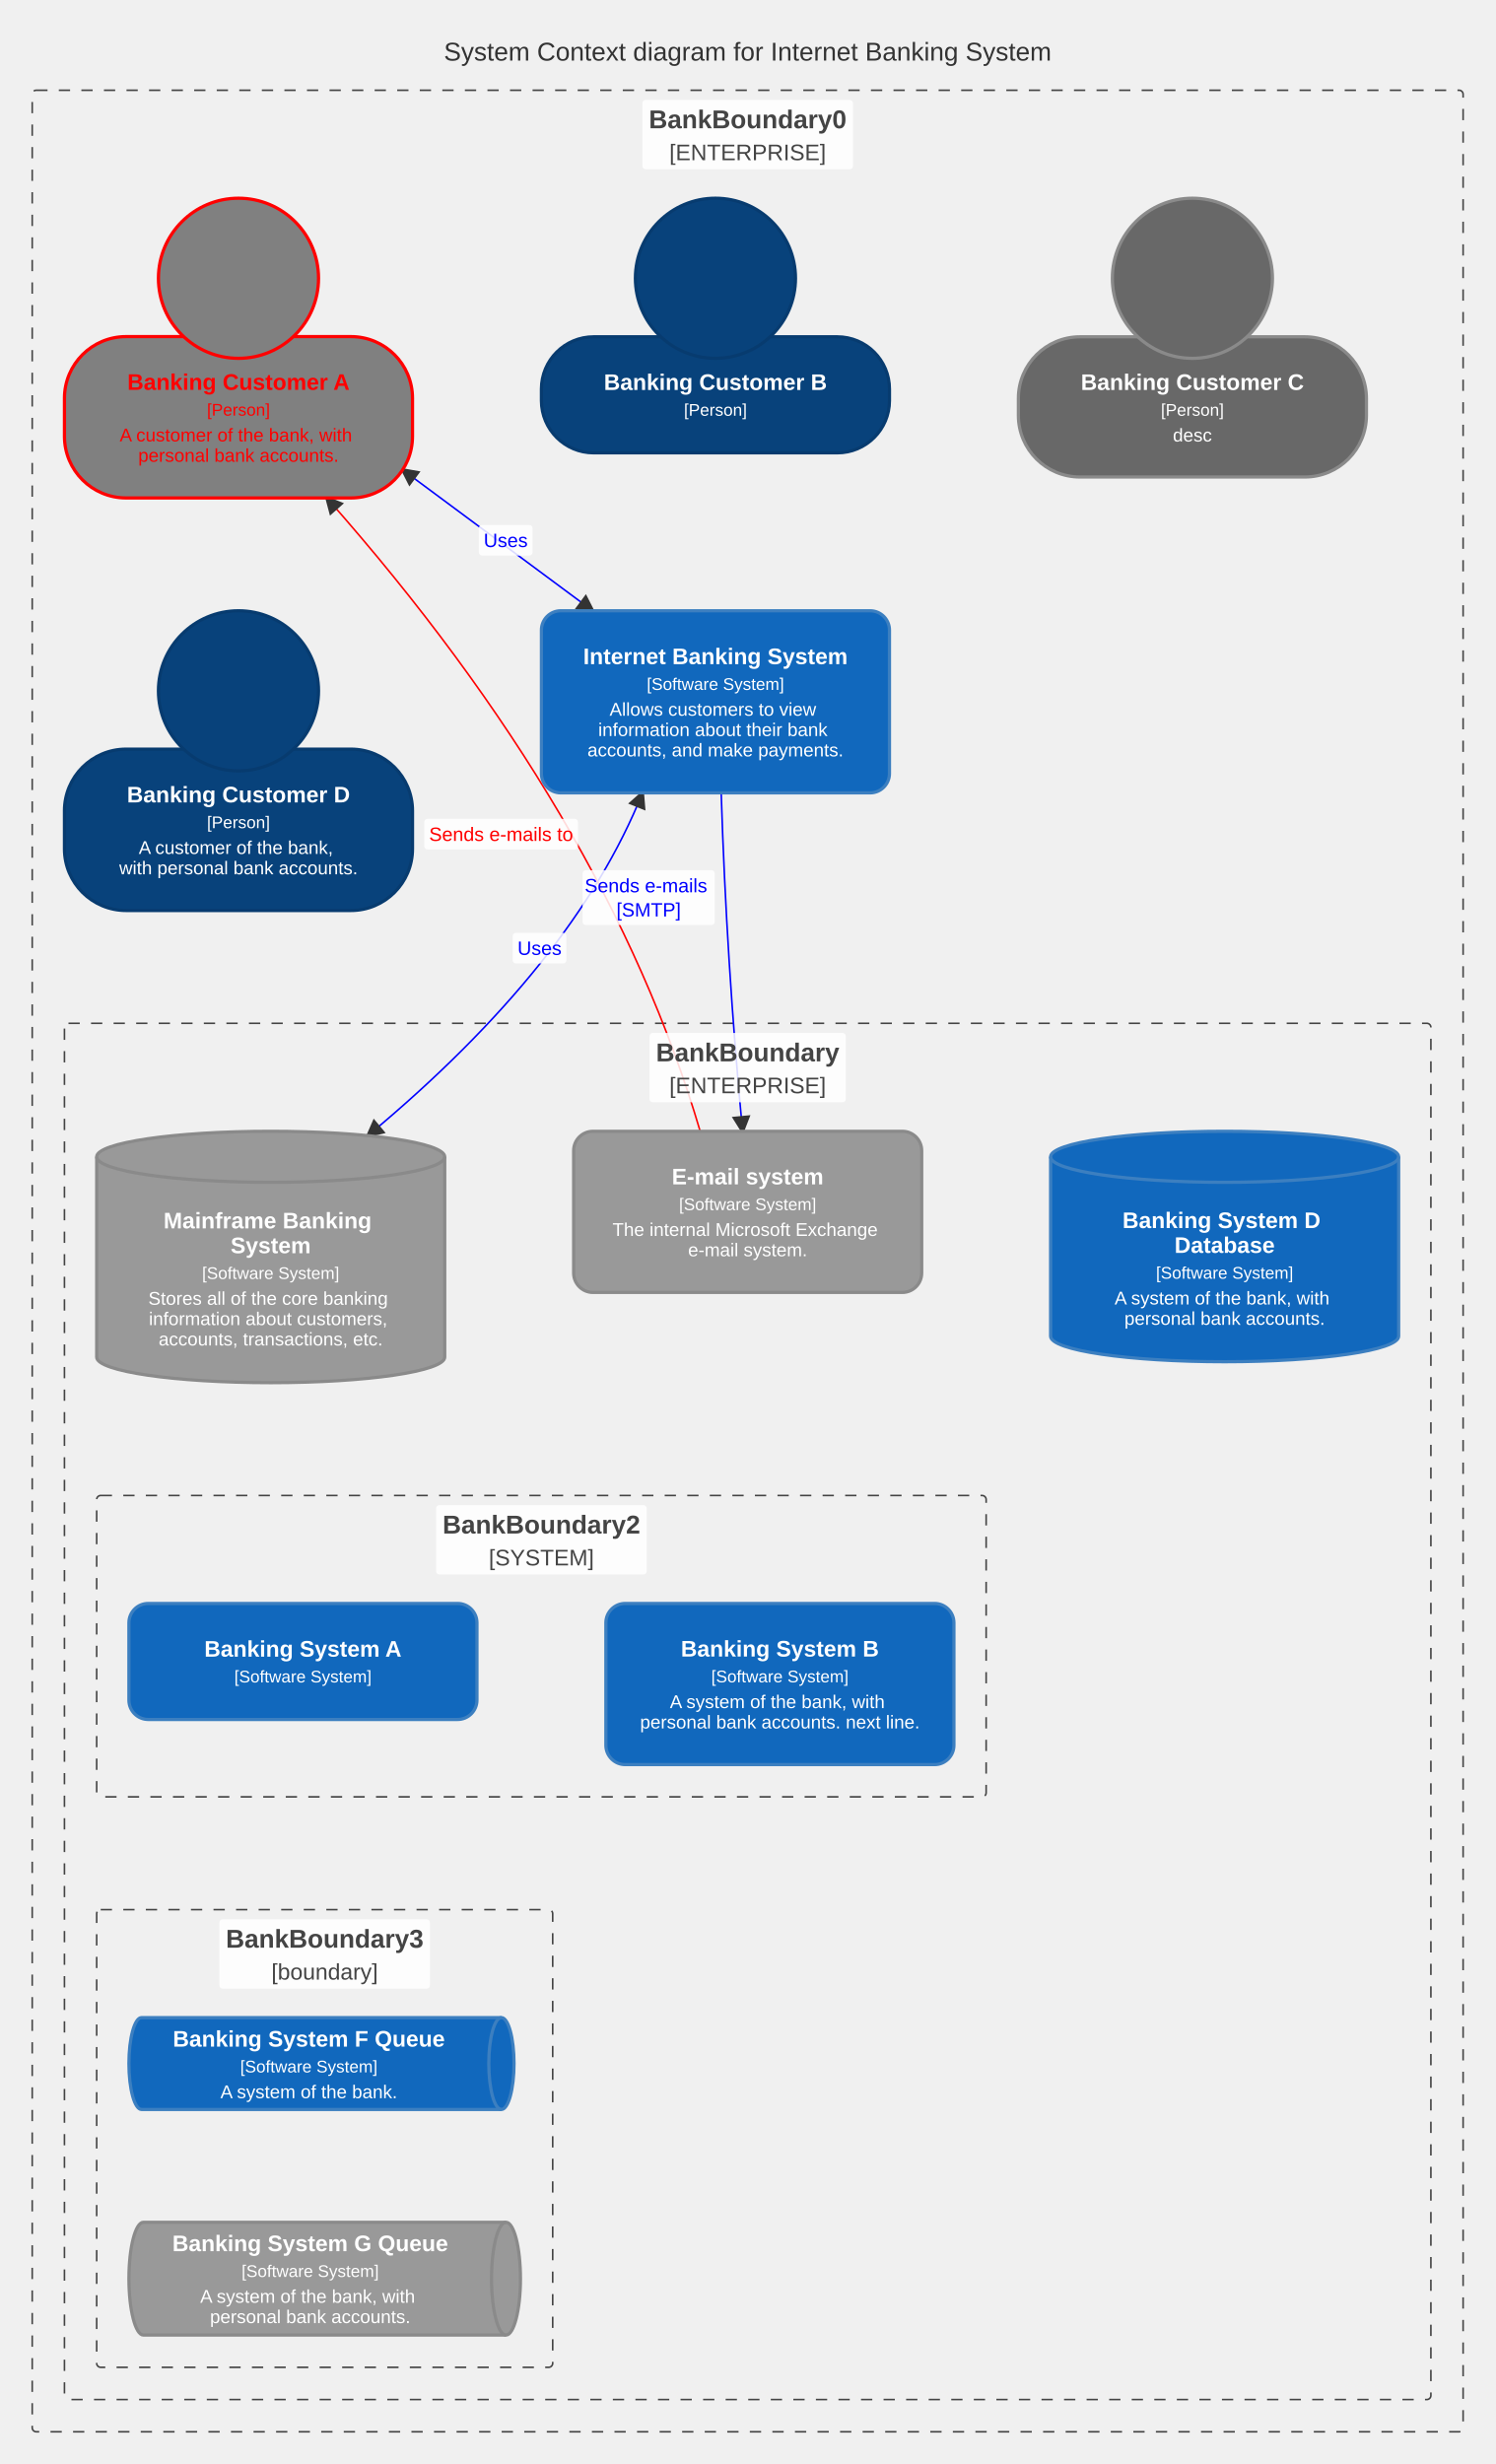
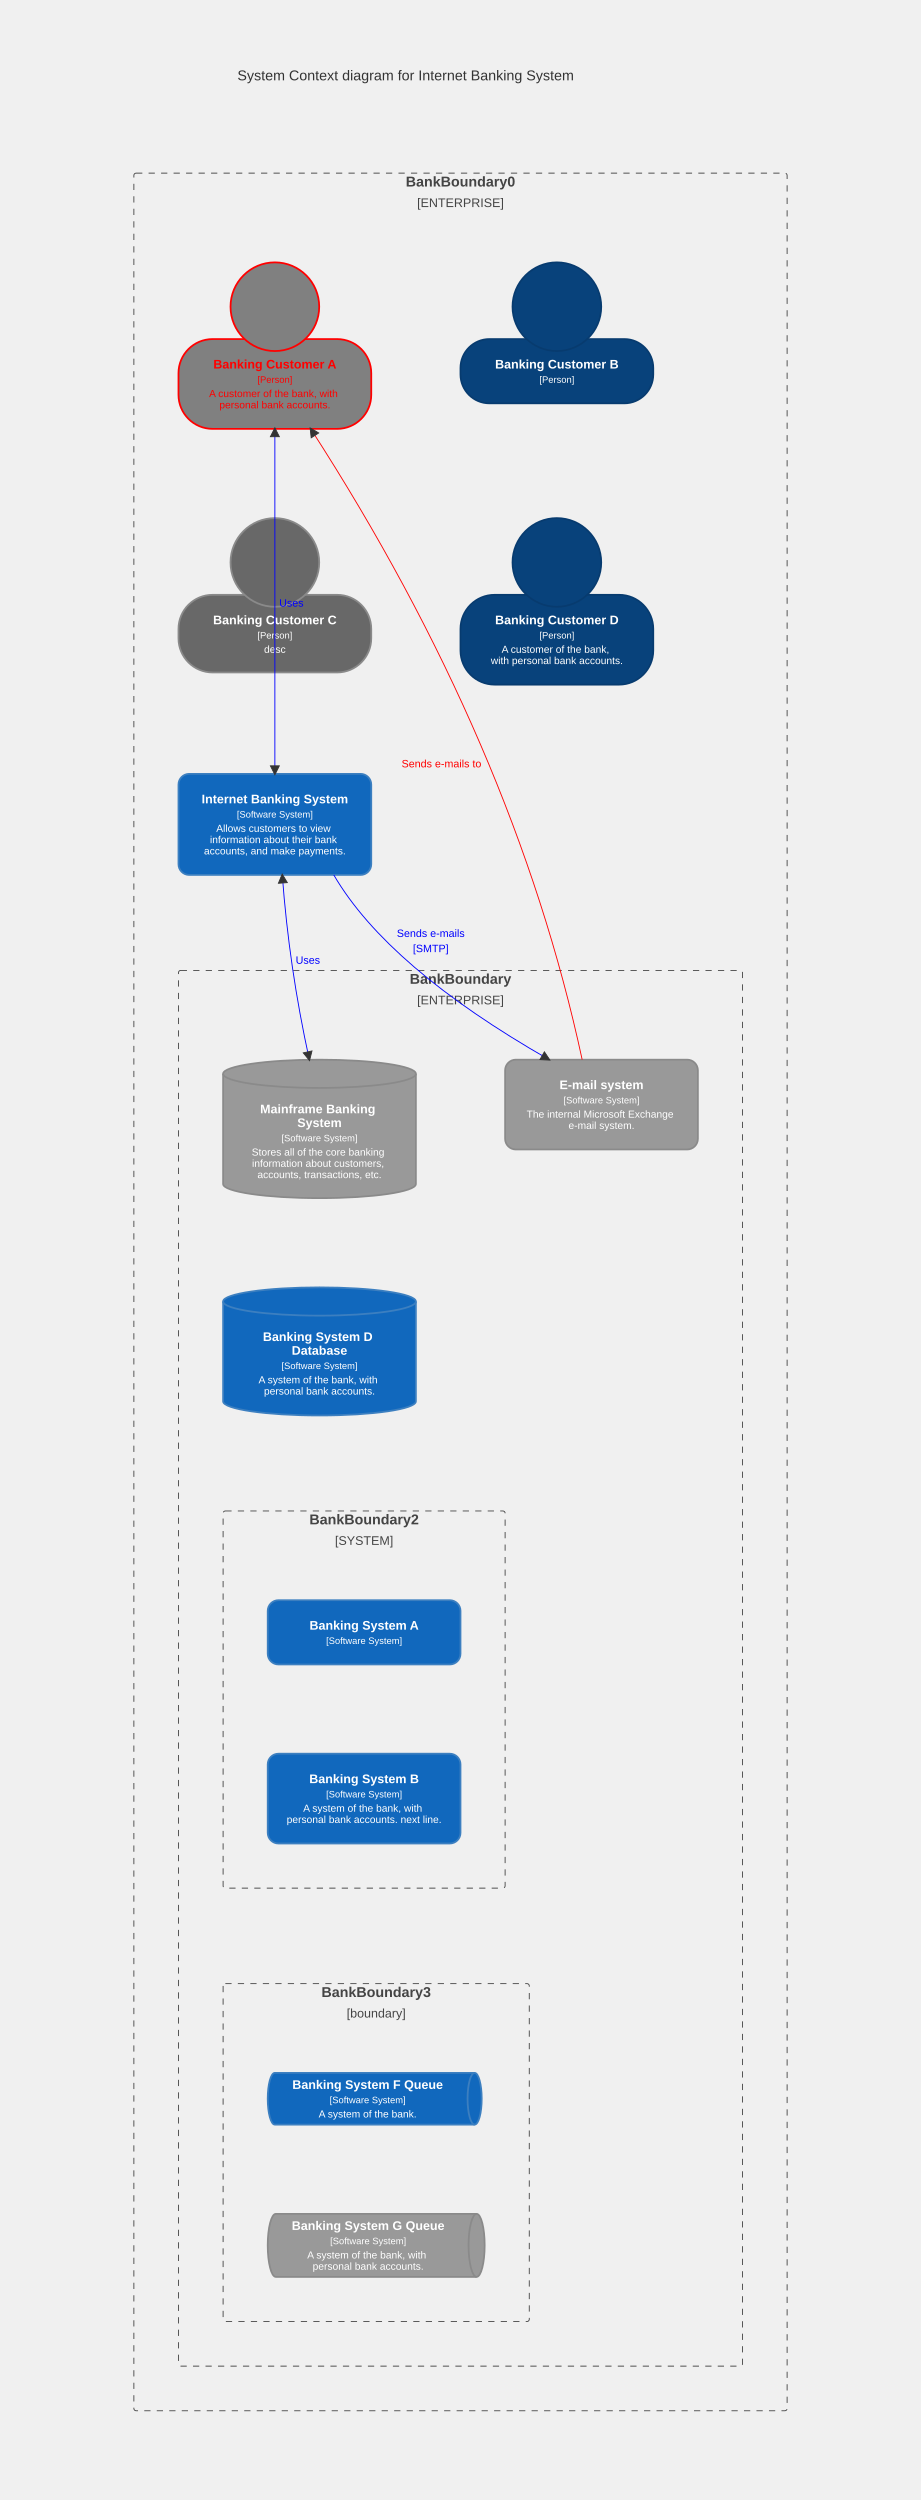
- <svg xmlns="http://www.w3.org/2000/svg" id="my-svg" width="100%" class="c4" style="max-width: 928px; background-color: white;" viewBox="-20 -16 928 1529" role="graphics-document document" aria-roledescription="c4">
+ <svg xmlns="http://www.w3.org/2000/svg" id="my-svg" width="100%" class="c4" style="max-width: 1032px; background-color: white;" viewBox="0 -70 1032 2801.359" role="graphics-document document" aria-roledescription="c4">
  <style>#my-svg{font-family:"trebuchet ms", verdana, arial, sans-serif;font-size:16px;}#my-svg text{font-family:"trebuchet ms", verdana, arial, sans-serif;}</style>
  <g>
-     <g class="c4-boundaries">
-       <g class="c4-boundary">
-         <rect x="0" y="40" width="888" height="1453" rx="2.5" ry="2.5" fill="none" stroke="#444444" stroke-width="1" stroke-dasharray="7 7" />
-       </g>
-       <g class="c4-boundary">
-         <rect x="20" y="619" width="848" height="854" rx="2.5" ry="2.5" fill="none" stroke="#444444" stroke-width="1" stroke-dasharray="7 7" />
-       </g>
-       <g class="c4-boundary">
-         <rect x="40" y="912" width="552" height="187" rx="2.5" ry="2.5" fill="none" stroke="#444444" stroke-width="1" stroke-dasharray="7 7" />
-       </g>
-       <g class="c4-boundary">
-         <rect x="40" y="1169" width="283" height="284" rx="2.5" ry="2.5" fill="none" stroke="#444444" stroke-width="1" stroke-dasharray="7 7" />
-       </g>
+     <g class="c4-shape c4-person">
+       <rect x="200" y="309.946" width="216" height="100.628" rx="38.232" ry="38.232" fill="grey" stroke="red" stroke-width="2" />
+       <path d="M357.68,273.68C357.68,301.118,335.438,323.36,308,323.36C280.562,323.36,258.32,301.118,258.32,273.68C258.32,246.242,280.562,224,308,224C335.438,224,357.68,246.242,357.68,273.68Z" fill="grey" stroke="red" stroke-width="2" />
+       <text class="c4-name" x="308" y="342.946" text-anchor="middle" font-size="14" fill="red" font-weight="bold">Banking Customer A</text>
+       <text class="c4-type" x="308" y="358.946" text-anchor="middle" font-size="10.5" fill="red">[Person]</text>
+       <text class="c4-descr" x="308" y="374.946" text-anchor="middle" font-size="11.48" fill="red">
+         <tspan x="308" y="374.946">A customer of the bank, with</tspan>
+         <tspan x="308" y="387.574">personal bank accounts.</tspan>
+       </text>
+     </g>
+     <g class="c4-shape c4-person">
+       <rect x="516" y="309.946" width="216" height="72" rx="32.4" ry="32.4" fill="#08427B" stroke="#073B6F" stroke-width="2" />
+       <path d="M673.68,273.68C673.68,301.118,651.438,323.36,624,323.36C596.562,323.36,574.32,301.118,574.32,273.68C574.32,246.242,596.562,224,624,224C651.438,224,673.68,246.242,673.68,273.68Z" fill="#08427B" stroke="#073B6F" stroke-width="2" />
+       <text class="c4-name" x="624" y="342.946" text-anchor="middle" font-size="14" fill="#FFFFFF" font-weight="bold">Banking Customer B</text>
+       <text class="c4-type" x="624" y="358.946" text-anchor="middle" font-size="10.5" fill="#FFFFFF">[Person]</text>
+     </g>
+     <g class="c4-shape c4-external_person">
+       <rect x="200" y="596.521" width="216" height="87" rx="38.232" ry="38.232" fill="#686868" stroke="#8A8A8A" stroke-width="2" />
+       <path d="M357.68,560.254C357.68,587.692,335.438,609.934,308,609.934C280.562,609.934,258.32,587.692,258.32,560.254C258.32,532.817,280.562,510.574,308,510.574C335.438,510.574,357.68,532.817,357.68,560.254Z" fill="#686868" stroke="#8A8A8A" stroke-width="2" />
+       <text class="c4-name" x="308" y="629.521" text-anchor="middle" font-size="14" fill="#FFFFFF" font-weight="bold">Banking Customer C</text>
+       <text class="c4-type" x="308" y="645.521" text-anchor="middle" font-size="10.5" fill="#FFFFFF">[Person]</text>
+       <text class="c4-descr" x="308" y="661.521" text-anchor="middle" font-size="11.48" fill="#FFFFFF">desc</text>
+     </g>
+     <g class="c4-shape c4-person">
+       <rect x="516" y="596.521" width="216" height="100.628" rx="38.232" ry="38.232" fill="#08427B" stroke="#073B6F" stroke-width="2" />
+       <path d="M673.68,560.254C673.68,587.692,651.438,609.934,624,609.934C596.562,609.934,574.32,587.692,574.32,560.254C574.32,532.817,596.562,510.574,624,510.574C651.438,510.574,673.68,532.817,673.68,560.254Z" fill="#08427B" stroke="#073B6F" stroke-width="2" />
+       <text class="c4-name" x="624" y="629.521" text-anchor="middle" font-size="14" fill="#FFFFFF" font-weight="bold">Banking Customer D</text>
+       <text class="c4-type" x="624" y="645.521" text-anchor="middle" font-size="10.5" fill="#FFFFFF">[Person]</text>
+       <text class="c4-descr" x="624" y="661.521" text-anchor="middle" font-size="11.48" fill="#FFFFFF">
+         <tspan x="624" y="661.521">A customer of the bank,</tspan>
+         <tspan x="624" y="674.149">with personal bank accounts.</tspan>
+       </text>
+     </g>
+     <g class="c4-shape c4-system">
+       <rect x="200" y="797.149" width="216" height="113.256" rx="12" ry="12" fill="#1168BD" stroke="#3C7FC0" stroke-width="2" />
+       <text class="c4-name" x="308" y="830.149" text-anchor="middle" font-size="14" fill="#FFFFFF" font-weight="bold">Internet Banking System</text>
+       <text class="c4-type" x="308" y="846.149" text-anchor="middle" font-size="10.5" fill="#FFFFFF">[Software System]</text>
+       <text class="c4-descr" x="308" y="862.149" text-anchor="middle" font-size="11.48" fill="#FFFFFF">
+         <tspan x="308" y="862.149">Allows customers to view</tspan>
+         <tspan x="308" y="874.777">information about their bank</tspan>
+         <tspan x="308" y="887.405">accounts, and make payments.</tspan>
+       </text>
+     </g>
+     <g class="c4-shape c4-external_system_db">
+       <path d="M250,1133.241C250,1124.495,298.353,1117.405,358,1117.405C417.647,1117.405,466,1124.495,466,1133.241L466,1256.732C466,1265.478,417.647,1272.568,358,1272.568C298.353,1272.568,250,1265.478,250,1256.732Z" fill="#999999" stroke="#8A8A8A" stroke-width="2" />
+       <path d="M250,1133.241C250,1141.986,298.353,1149.076,358,1149.076C417.647,1149.076,466,1141.986,466,1133.241" fill="none" stroke="#8A8A8A" stroke-width="2" />
+       <text class="c4-name" x="358" y="1177.492" text-anchor="middle" font-size="14" fill="#FFFFFF" font-weight="bold">
+         <tspan x="358" y="1177.492">Mainframe Banking</tspan>
+         <tspan x="358" y="1192.892">System</tspan>
+       </text>
+       <text class="c4-type" x="358" y="1208.892" text-anchor="middle" font-size="10.5" fill="#FFFFFF">[Software System]</text>
+       <text class="c4-descr" x="358" y="1224.892" text-anchor="middle" font-size="11.48" fill="#FFFFFF">
+         <tspan x="358" y="1224.892">Stores all of the core banking</tspan>
+         <tspan x="358" y="1237.52">information about customers,</tspan>
+         <tspan x="358" y="1250.148">accounts, transactions, etc.</tspan>
+       </text>
+     </g>
+     <g class="c4-shape c4-external_system">
+       <rect x="566" y="1117.405" width="216" height="100.628" rx="12" ry="12" fill="#999999" stroke="#8A8A8A" stroke-width="2" />
+       <text class="c4-name" x="674" y="1150.405" text-anchor="middle" font-size="14" fill="#FFFFFF" font-weight="bold">E-mail system</text>
+       <text class="c4-type" x="674" y="1166.405" text-anchor="middle" font-size="10.5" fill="#FFFFFF">[Software System]</text>
+       <text class="c4-descr" x="674" y="1182.405" text-anchor="middle" font-size="11.48" fill="#FFFFFF">
+         <tspan x="674" y="1182.405">The internal Microsoft Exchange</tspan>
+         <tspan x="674" y="1195.033">e-mail system.</tspan>
+       </text>
+     </g>
+     <g class="c4-shape c4-system_db">
+       <path d="M250,1388.404C250,1379.658,298.353,1372.568,358,1372.568C417.647,1372.568,466,1379.658,466,1388.404L466,1500.268C466,1509.014,417.647,1516.103,358,1516.103C298.353,1516.103,250,1509.014,250,1500.268Z" fill="#1168BD" stroke="#3C7FC0" stroke-width="2" />
+       <path d="M250,1388.404C250,1397.15,298.353,1404.24,358,1404.24C417.647,1404.24,466,1397.15,466,1388.404" fill="none" stroke="#3C7FC0" stroke-width="2" />
+       <text class="c4-name" x="358" y="1432.655" text-anchor="middle" font-size="14" fill="#FFFFFF" font-weight="bold">
+         <tspan x="358" y="1432.655">Banking System D</tspan>
+         <tspan x="358" y="1448.055">Database</tspan>
+       </text>
+       <text class="c4-type" x="358" y="1464.055" text-anchor="middle" font-size="10.5" fill="#FFFFFF">[Software System]</text>
+       <text class="c4-descr" x="358" y="1480.055" text-anchor="middle" font-size="11.48" fill="#FFFFFF">
+         <tspan x="358" y="1480.055">A system of the bank, with</tspan>
+         <tspan x="358" y="1492.683">personal bank accounts.</tspan>
+       </text>
+     </g>
+     <g class="c4-shape c4-system">
+       <rect x="300" y="1723.103" width="216" height="72" rx="12" ry="12" fill="#1168BD" stroke="#3C7FC0" stroke-width="2" />
+       <text class="c4-name" x="408" y="1756.103" text-anchor="middle" font-size="14" fill="#FFFFFF" font-weight="bold">Banking System A</text>
+       <text class="c4-type" x="408" y="1772.103" text-anchor="middle" font-size="10.5" fill="#FFFFFF">[Software System]</text>
+     </g>
+     <g class="c4-shape c4-system">
+       <rect x="300" y="1895.103" width="216" height="100.628" rx="12" ry="12" fill="#1168BD" stroke="#3C7FC0" stroke-width="2" />
+       <text class="c4-name" x="408" y="1928.103" text-anchor="middle" font-size="14" fill="#FFFFFF" font-weight="bold">Banking System B</text>
+       <text class="c4-type" x="408" y="1944.103" text-anchor="middle" font-size="10.5" fill="#FFFFFF">[Software System]</text>
+       <text class="c4-descr" x="408" y="1960.103" text-anchor="middle" font-size="11.48" fill="#FFFFFF">
+         <tspan x="408" y="1960.103">A system of the bank, with</tspan>
+         <tspan x="408" y="1972.731">personal bank accounts. next line.</tspan>
+       </text>
+     </g>
+     <g class="c4-boundary">
+       <rect x="250" y="1623.103" width="316" height="422.628" rx="2.5" ry="2.5" fill="none" stroke="#444444" stroke-width="1" stroke-dasharray="7 7" />
+       <text x="408" y="1638.103" text-anchor="middle" font-size="16" fill="#444444" font-weight="bold">BankBoundary2</text>
+       <text x="408" y="1661.103" text-anchor="middle" font-size="14" fill="#444444">[SYSTEM]</text>
+     </g>
+     <g class="c4-shape c4-system_queue">
+       <path d="M307.923,2252.731L531.847,2252.731C536.223,2252.731,539.77,2265.715,539.77,2281.731C539.77,2297.748,536.223,2310.731,531.847,2310.731L307.923,2310.731C303.547,2310.731,300,2297.748,300,2281.731C300,2265.715,303.547,2252.731,307.923,2252.731Z" fill="#1168BD" stroke="#3C7FC0" stroke-width="2" />
+       <path d="M531.847,2310.731C527.471,2310.731,523.923,2297.748,523.923,2281.731C523.923,2265.715,527.471,2252.731,531.847,2252.731" fill="none" stroke="#3C7FC0" stroke-width="2" />
+       <text class="c4-name" x="411.962" y="2270.731" text-anchor="middle" font-size="14" fill="#FFFFFF" font-weight="bold">Banking System F Queue</text>
+       <text class="c4-type" x="411.962" y="2286.731" text-anchor="middle" font-size="10.5" fill="#FFFFFF">[Software System]</text>
+       <text class="c4-descr" x="411.962" y="2302.731" text-anchor="middle" font-size="11.48" fill="#FFFFFF">A system of the bank.</text>
+     </g>
+     <g class="c4-shape c4-external_system_queue">
+       <path d="M309.026,2410.731L534.052,2410.731C539.036,2410.731,543.077,2426.542,543.077,2446.045C543.077,2465.549,539.036,2481.359,534.052,2481.359L309.026,2481.359C304.041,2481.359,300,2465.549,300,2446.045C300,2426.542,304.041,2410.731,309.026,2410.731Z" fill="#999999" stroke="#8A8A8A" stroke-width="2" />
+       <path d="M534.052,2481.359C529.067,2481.359,525.026,2465.549,525.026,2446.045C525.026,2426.542,529.067,2410.731,534.052,2410.731" fill="none" stroke="#8A8A8A" stroke-width="2" />
+       <text class="c4-name" x="412.513" y="2428.731" text-anchor="middle" font-size="14" fill="#FFFFFF" font-weight="bold">Banking System G Queue</text>
+       <text class="c4-type" x="412.513" y="2444.731" text-anchor="middle" font-size="10.5" fill="#FFFFFF">[Software System]</text>
+       <text class="c4-descr" x="412.513" y="2460.731" text-anchor="middle" font-size="11.48" fill="#FFFFFF">
+         <tspan x="412.513" y="2460.731">A system of the bank, with</tspan>
+         <tspan x="412.513" y="2473.359">personal bank accounts.</tspan>
+       </text>
+     </g>
+     <g class="c4-boundary">
+       <rect x="250" y="2152.731" width="343.077" height="378.628" rx="2.5" ry="2.5" fill="none" stroke="#444444" stroke-width="1" stroke-dasharray="7 7" />
+       <text x="421.539" y="2167.731" text-anchor="middle" font-size="16" fill="#444444" font-weight="bold">BankBoundary3</text>
+       <text x="421.539" y="2190.731" text-anchor="middle" font-size="14" fill="#444444">[boundary]</text>
+     </g>
+     <g class="c4-boundary">
+       <rect x="200" y="1017.405" width="632" height="1563.955" rx="2.5" ry="2.5" fill="none" stroke="#444444" stroke-width="1" stroke-dasharray="7 7" />
+       <text x="516" y="1032.405" text-anchor="middle" font-size="16" fill="#444444" font-weight="bold">BankBoundary</text>
+       <text x="516" y="1055.405" text-anchor="middle" font-size="14" fill="#444444">[ENTERPRISE]</text>
+     </g>
+     <g class="c4-boundary">
+       <rect x="150" y="124" width="732" height="2507.359" rx="2.5" ry="2.5" fill="none" stroke="#444444" stroke-width="1" stroke-dasharray="7 7" />
+       <text x="516" y="139" text-anchor="middle" font-size="16" fill="#444444" font-weight="bold">BankBoundary0</text>
+       <text x="516" y="162" text-anchor="middle" font-size="14" fill="#444444">[ENTERPRISE]</text>
    </g>
    <g class="c4-rels">
-       <path d="M229.866,275.539L347.809,363" fill="none" stroke="blue" stroke-width="1" />
-       <path d="M348.612,363.596L337.601,361.655L343.558,353.623Z" fill="#333" stroke="#333" stroke-width="1" />
-       <path d="M229.062,274.943L240.073,276.883L234.117,284.916Z" fill="#333" stroke="#333" stroke-width="1" />
-       <path d="M378.734,476C350.333,546.9,293.531,617.801,208.327,688.701" fill="none" stroke="blue" stroke-width="1" />
-       <path d="M207.558,689.34L212.047,679.101L218.443,686.787Z" fill="#333" stroke="#333" stroke-width="1" />
-       <path d="M379.106,475.072L380.029,486.214L370.746,482.495Z" fill="#333" stroke="#333" stroke-width="1" />
-       <path d="M427.57,476C429.782,546,434.205,616,440.84,686" fill="none" stroke="blue" stroke-width="1" />
-       <path d="M440.935,686.996L435.013,677.512L444.969,676.568Z" fill="#333" stroke="#333" stroke-width="1" />
-       <path d="M414.522,686C375.907,555,298.675,424,182.828,293" fill="none" stroke="red" stroke-width="1" />
-       <path d="M182.166,292.251L192.536,296.43L185.045,303.054Z" fill="#333" stroke="#333" stroke-width="1" />
+       <path d="M308,410.307L308,797.149" fill="none" stroke="blue" stroke-width="1" />
+       <path d="M308,798.149L303,788.149L313,788.149Z" fill="#333" stroke="#333" stroke-width="1" />
+       <path d="M308,409.307L313,419.307L303,419.307Z" fill="#333" stroke="#333" stroke-width="1" />
+       <text x="326.5" y="609.728" text-anchor="middle" font-size="12" fill="blue">Uses</text>
+       <path d="M316.298,910.405C321.354,979.434,331.465,1048.463,346.631,1117.493" fill="none" stroke="blue" stroke-width="1" />
+       <path d="M346.846,1118.469L339.817,1109.775L349.584,1107.629Z" fill="#333" stroke="#333" stroke-width="1" />
+       <path d="M316.225,909.407L321.942,919.016L311.969,919.746Z" fill="#333" stroke="#333" stroke-width="1" />
+       <text x="344.965" y="1009.949" text-anchor="middle" font-size="12" fill="blue">Uses</text>
+       <path d="M374.018,910.405C414.239,979.405,494.68,1048.405,615.343,1117.405" fill="none" stroke="blue" stroke-width="1" />
+       <path d="M616.211,1117.901L605.048,1117.278L610.012,1108.597Z" fill="#333" stroke="#333" stroke-width="1" />
+       <text x="482.68" y="979.905" text-anchor="middle" font-size="12" fill="blue">Sends e-mails</text>
+       <text x="482.68" y="996.905" text-anchor="middle" font-size="12" fill="blue">[SMTP]</text>
+       <path d="M652.346,1117.405C601.627,881.705,500.19,646.006,348.033,410.307" fill="none" stroke="red" stroke-width="1" />
+       <path d="M347.49,409.466L357.115,415.156L348.713,420.58Z" fill="#333" stroke="#333" stroke-width="1" />
+       <text x="494.69" y="789.856" text-anchor="middle" font-size="12" fill="red">Sends e-mails to</text>
    </g>
-     <g class="c4-boundary-titles">
-       <g class="c4-boundary-title">
-         <rect x="378.652" y="46" width="130.695" height="43" rx="2" ry="2" fill="white" stroke="none" opacity="0.85" />
-         <text x="444" y="63.6" text-anchor="middle" font-size="16" fill="#444444" font-weight="bold">BankBoundary0</text>
-         <text x="444" y="83.4" text-anchor="middle" font-size="14" fill="#444444">[ENTERPRISE]</text>
-       </g>
-       <g class="c4-boundary-title">
-         <rect x="383.102" y="625" width="121.797" height="43" rx="2" ry="2" fill="white" stroke="none" opacity="0.85" />
-         <text x="444" y="642.6" text-anchor="middle" font-size="16" fill="#444444" font-weight="bold">BankBoundary</text>
-         <text x="444" y="662.4" text-anchor="middle" font-size="14" fill="#444444">[ENTERPRISE]</text>
-       </g>
-       <g class="c4-boundary-title">
-         <rect x="250.652" y="918" width="130.695" height="43" rx="2" ry="2" fill="white" stroke="none" opacity="0.85" />
-         <text x="316" y="935.6" text-anchor="middle" font-size="16" fill="#444444" font-weight="bold">BankBoundary2</text>
-         <text x="316" y="955.4" text-anchor="middle" font-size="14" fill="#444444">[SYSTEM]</text>
-       </g>
-       <g class="c4-boundary-title">
-         <rect x="116.152" y="1175" width="130.695" height="43" rx="2" ry="2" fill="white" stroke="none" opacity="0.85" />
-         <text x="181.5" y="1192.6" text-anchor="middle" font-size="16" fill="#444444" font-weight="bold">BankBoundary3</text>
-         <text x="181.5" y="1212.4" text-anchor="middle" font-size="14" fill="#444444">[boundary]</text>
-       </g>
-     </g>
-     <g class="c4-shapes">
-       <g class="c4-shape c4-person">
-         <rect x="20" y="192.872" width="216" height="100.128" rx="38.232" ry="38.232" fill="grey" stroke="red" stroke-width="2" />
-         <path d="M177.68,156.68C177.68,184.118,155.438,206.36,128,206.36C100.562,206.36,78.32,184.118,78.32,156.68C78.32,129.242,100.562,107,128,107C155.438,107,177.68,129.242,177.68,156.68Z" fill="grey" stroke="red" stroke-width="2" />
-         <text class="c4-name" x="128" y="225.909" text-anchor="middle" font-size="14" fill="red" font-weight="bold">Banking Customer A</text>
-         <text class="c4-type" x="128" y="241.909" text-anchor="middle" font-size="10.5" fill="red">[Person]</text>
-         <text class="c4-descr" x="128" y="257.909" text-anchor="middle" font-size="11.48" fill="red">
-           <tspan x="128" y="257.909">A customer of the bank, with</tspan>
-           <tspan x="128" y="270.537">personal bank accounts.</tspan>
-         </text>
-       </g>
-       <g class="c4-shape c4-person">
-         <rect x="316" y="193" width="216" height="72" rx="32.4" ry="32.4" fill="#08427B" stroke="#073B6F" stroke-width="2" />
-         <path d="M473.68,156.68C473.68,184.118,451.438,206.36,424,206.36C396.562,206.36,374.32,184.118,374.32,156.68C374.32,129.242,396.562,107,424,107C451.438,107,473.68,129.242,473.68,156.68Z" fill="#08427B" stroke="#073B6F" stroke-width="2" />
-         <text class="c4-name" x="424" y="225.973" text-anchor="middle" font-size="14" fill="#FFFFFF" font-weight="bold">Banking Customer B</text>
-         <text class="c4-type" x="424" y="241.973" text-anchor="middle" font-size="10.5" fill="#FFFFFF">[Person]</text>
-       </g>
-       <g class="c4-shape c4-external_person">
-         <rect x="612" y="193" width="216" height="87" rx="38.232" ry="38.232" fill="#686868" stroke="#8A8A8A" stroke-width="2" />
-         <path d="M769.68,156.68C769.68,184.118,747.438,206.36,720,206.36C692.562,206.36,670.32,184.118,670.32,156.68C670.32,129.242,692.562,107,720,107C747.438,107,769.68,129.242,769.68,156.68Z" fill="#686868" stroke="#8A8A8A" stroke-width="2" />
-         <text class="c4-name" x="720" y="225.973" text-anchor="middle" font-size="14" fill="#FFFFFF" font-weight="bold">Banking Customer C</text>
-         <text class="c4-type" x="720" y="241.973" text-anchor="middle" font-size="10.5" fill="#FFFFFF">[Person]</text>
-         <text class="c4-descr" x="720" y="257.973" text-anchor="middle" font-size="11.48" fill="#FFFFFF">desc</text>
-       </g>
-       <g class="c4-shape c4-person">
-         <rect x="20" y="448.872" width="216" height="100.128" rx="38.232" ry="38.232" fill="#08427B" stroke="#073B6F" stroke-width="2" />
-         <path d="M177.68,412.68C177.68,440.118,155.438,462.36,128,462.36C100.562,462.36,78.32,440.118,78.32,412.68C78.32,385.242,100.562,363,128,363C155.438,363,177.68,385.242,177.68,412.68Z" fill="#08427B" stroke="#073B6F" stroke-width="2" />
-         <text class="c4-name" x="128" y="481.909" text-anchor="middle" font-size="14" fill="#FFFFFF" font-weight="bold">Banking Customer D</text>
-         <text class="c4-type" x="128" y="497.909" text-anchor="middle" font-size="10.5" fill="#FFFFFF">[Person]</text>
-         <text class="c4-descr" x="128" y="513.909" text-anchor="middle" font-size="11.48" fill="#FFFFFF">
-           <tspan x="128" y="513.909">A customer of the bank,</tspan>
-           <tspan x="128" y="526.537">with personal bank accounts.</tspan>
-         </text>
-       </g>
-       <g class="c4-shape c4-system">
-         <rect x="316" y="363" width="216" height="113" rx="12" ry="12" fill="#1168BD" stroke="#3C7FC0" stroke-width="2" />
-         <text class="c4-name" x="424" y="396.122" text-anchor="middle" font-size="14" fill="#FFFFFF" font-weight="bold">Internet Banking System</text>
-         <text class="c4-type" x="424" y="412.122" text-anchor="middle" font-size="10.5" fill="#FFFFFF">[Software System]</text>
-         <text class="c4-descr" x="424" y="428.122" text-anchor="middle" font-size="11.48" fill="#FFFFFF">
-           <tspan x="424" y="428.122">Allows customers to view</tspan>
-           <tspan x="424" y="440.75">information about their bank</tspan>
-           <tspan x="424" y="453.378">accounts, and make payments.</tspan>
-         </text>
-       </g>
-       <g class="c4-shape c4-external_system_db">
-         <path d="M40,701.836C40,693.09,88.353,686,148,686C207.647,686,256,693.09,256,701.836L256,826.164C256,834.91,207.647,842,148,842C88.353,842,40,834.91,40,826.164Z" fill="#999999" stroke="#8A8A8A" stroke-width="2" />
-         <path d="M40,701.836C40,710.582,88.353,717.672,148,717.672C207.647,717.672,256,710.582,256,701.836" fill="none" stroke="#8A8A8A" stroke-width="2" />
-         <text class="c4-name" x="148" y="746.255" text-anchor="middle" font-size="14" fill="#FFFFFF" font-weight="bold">
-           <tspan x="148" y="746.255">Mainframe Banking</tspan>
-           <tspan x="148" y="761.655">System</tspan>
-         </text>
-         <text class="c4-type" x="148" y="777.655" text-anchor="middle" font-size="10.5" fill="#FFFFFF">[Software System]</text>
-         <text class="c4-descr" x="148" y="793.655" text-anchor="middle" font-size="11.48" fill="#FFFFFF">
-           <tspan x="148" y="793.655">Stores all of the core banking</tspan>
-           <tspan x="148" y="806.283">information about customers,</tspan>
-           <tspan x="148" y="818.911">accounts, transactions, etc.</tspan>
-         </text>
-       </g>
-       <g class="c4-shape c4-system">
-         <rect x="60" y="979" width="216" height="72" rx="12" ry="12" fill="#1168BD" stroke="#3C7FC0" stroke-width="2" />
-         <text class="c4-name" x="168" y="1012" text-anchor="middle" font-size="14" fill="#FFFFFF" font-weight="bold">Banking System A</text>
-         <text class="c4-type" x="168" y="1028" text-anchor="middle" font-size="10.5" fill="#FFFFFF">[Software System]</text>
-       </g>
-       <g class="c4-shape c4-system">
-         <rect x="356" y="979" width="216" height="100" rx="12" ry="12" fill="#1168BD" stroke="#3C7FC0" stroke-width="2" />
-         <text class="c4-name" x="464" y="1011.936" text-anchor="middle" font-size="14" fill="#FFFFFF" font-weight="bold">Banking System B</text>
-         <text class="c4-type" x="464" y="1027.936" text-anchor="middle" font-size="10.5" fill="#FFFFFF">[Software System]</text>
-         <text class="c4-descr" x="464" y="1043.936" text-anchor="middle" font-size="11.48" fill="#FFFFFF">
-           <tspan x="464" y="1043.936">A system of the bank, with</tspan>
-           <tspan x="464" y="1056.564">personal bank accounts. next line.</tspan>
-         </text>
-       </g>
-       <g class="c4-shape c4-external_system">
-         <rect x="336" y="686" width="216" height="100" rx="12" ry="12" fill="#999999" stroke="#8A8A8A" stroke-width="2" />
-         <text class="c4-name" x="444" y="718.936" text-anchor="middle" font-size="14" fill="#FFFFFF" font-weight="bold">E-mail system</text>
-         <text class="c4-type" x="444" y="734.936" text-anchor="middle" font-size="10.5" fill="#FFFFFF">[Software System]</text>
-         <text class="c4-descr" x="444" y="750.936" text-anchor="middle" font-size="11.48" fill="#FFFFFF">
-           <tspan x="444" y="750.936">The internal Microsoft Exchange</tspan>
-           <tspan x="444" y="763.564">e-mail system.</tspan>
-         </text>
-       </g>
-       <g class="c4-shape c4-system_db">
-         <path d="M632,701.836C632,693.09,680.353,686,740,686C799.647,686,848,693.09,848,701.836L848,813.164C848,821.91,799.647,829,740,829C680.353,829,632,821.91,632,813.164Z" fill="#1168BD" stroke="#3C7FC0" stroke-width="2" />
-         <path d="M632,701.836C632,710.582,680.353,717.672,740,717.672C799.647,717.672,848,710.582,848,701.836" fill="none" stroke="#3C7FC0" stroke-width="2" />
-         <text class="c4-name" x="740" y="746.069" text-anchor="middle" font-size="14" fill="#FFFFFF" font-weight="bold">
-           <tspan x="740" y="746.069">Banking System D</tspan>
-           <tspan x="740" y="761.469">Database</tspan>
-         </text>
-         <text class="c4-type" x="740" y="777.469" text-anchor="middle" font-size="10.5" fill="#FFFFFF">[Software System]</text>
-         <text class="c4-descr" x="740" y="793.469" text-anchor="middle" font-size="11.48" fill="#FFFFFF">
-           <tspan x="740" y="793.469">A system of the bank, with</tspan>
-           <tspan x="740" y="806.097">personal bank accounts.</tspan>
-         </text>
-       </g>
-       <g class="c4-shape c4-system_queue">
-         <path d="M67.83,1236L291.17,1236C295.495,1236,299,1248.76,299,1264.5C299,1280.24,295.495,1293,291.17,1293L67.83,1293C63.505,1293,60,1280.24,60,1264.5C60,1248.76,63.505,1236,67.83,1236Z" fill="#1168BD" stroke="#3C7FC0" stroke-width="2" />
-         <path d="M291.17,1293C286.846,1293,283.341,1280.24,283.341,1264.5C283.341,1248.76,286.846,1236,291.17,1236" fill="none" stroke="#3C7FC0" stroke-width="2" />
-         <text class="c4-name" x="171.67" y="1254" text-anchor="middle" font-size="14" fill="#FFFFFF" font-weight="bold">Banking System F Queue</text>
-         <text class="c4-type" x="171.67" y="1270" text-anchor="middle" font-size="10.5" fill="#FFFFFF">[Software System]</text>
-         <text class="c4-descr" x="171.67" y="1286" text-anchor="middle" font-size="11.48" fill="#FFFFFF">A system of the bank.</text>
-       </g>
-       <g class="c4-shape c4-external_system_queue">
-         <path d="M68.985,1363L294.015,1363C298.977,1363,303,1378.67,303,1398C303,1417.33,298.977,1433,294.015,1433L68.985,1433C64.023,1433,60,1417.33,60,1398C60,1378.67,64.023,1363,68.985,1363Z" fill="#999999" stroke="#8A8A8A" stroke-width="2" />
-         <path d="M294.015,1433C289.053,1433,285.03,1417.33,285.03,1398C285.03,1378.67,289.053,1363,294.015,1363" fill="none" stroke="#8A8A8A" stroke-width="2" />
-         <text class="c4-name" x="172.515" y="1380.936" text-anchor="middle" font-size="14" fill="#FFFFFF" font-weight="bold">Banking System G Queue</text>
-         <text class="c4-type" x="172.515" y="1396.936" text-anchor="middle" font-size="10.5" fill="#FFFFFF">[Software System]</text>
-         <text class="c4-descr" x="172.515" y="1412.936" text-anchor="middle" font-size="11.48" fill="#FFFFFF">
-           <tspan x="172.515" y="1412.936">A system of the bank, with</tspan>
-           <tspan x="172.515" y="1425.564">personal bank accounts.</tspan>
-         </text>
-       </g>
-     </g>
-     <g class="c4-rel-labels">
-       <rect x="277.167" y="309.769" width="33.34" height="19" rx="2" ry="2" fill="white" stroke="none" opacity="0.85" />
-       <text x="293.837" y="323.469" text-anchor="middle" font-size="12" fill="blue">Uses</text>
-       <rect x="298.162" y="562.85" width="33.34" height="19" rx="2" ry="2" fill="white" stroke="none" opacity="0.85" />
-       <text x="314.832" y="576.55" text-anchor="middle" font-size="12" fill="blue">Uses</text>
-       <rect x="341.531" y="524" width="82.031" height="34" rx="2" ry="2" fill="white" stroke="none" opacity="0.85" />
-       <text x="382.547" y="537.7" text-anchor="middle" font-size="12" fill="blue">
-         <tspan x="382.547" y="537.7">Sends e-mails</tspan>
-         <tspan x="382.547" y="552.7">[SMTP]</tspan>
-       </text>
-       <rect x="243.303" y="492.128" width="95.373" height="19" rx="2" ry="2" fill="white" stroke="none" opacity="0.85" />
-       <text x="290.989" y="505.828" text-anchor="middle" font-size="12" fill="red">Sends e-mails to</text>
-     </g>
-     <g class="c4-title">
-       <text class="c4-title" x="444" y="21.6" text-anchor="middle" font-size="16" fill="#333">System Context diagram for Internet Banking System</text>
-     </g>
+     <text class="c4-title" x="266" y="20" text-anchor="start" font-size="16" fill="#333">System Context diagram for Internet Banking System</text>
  </g>
</svg>
